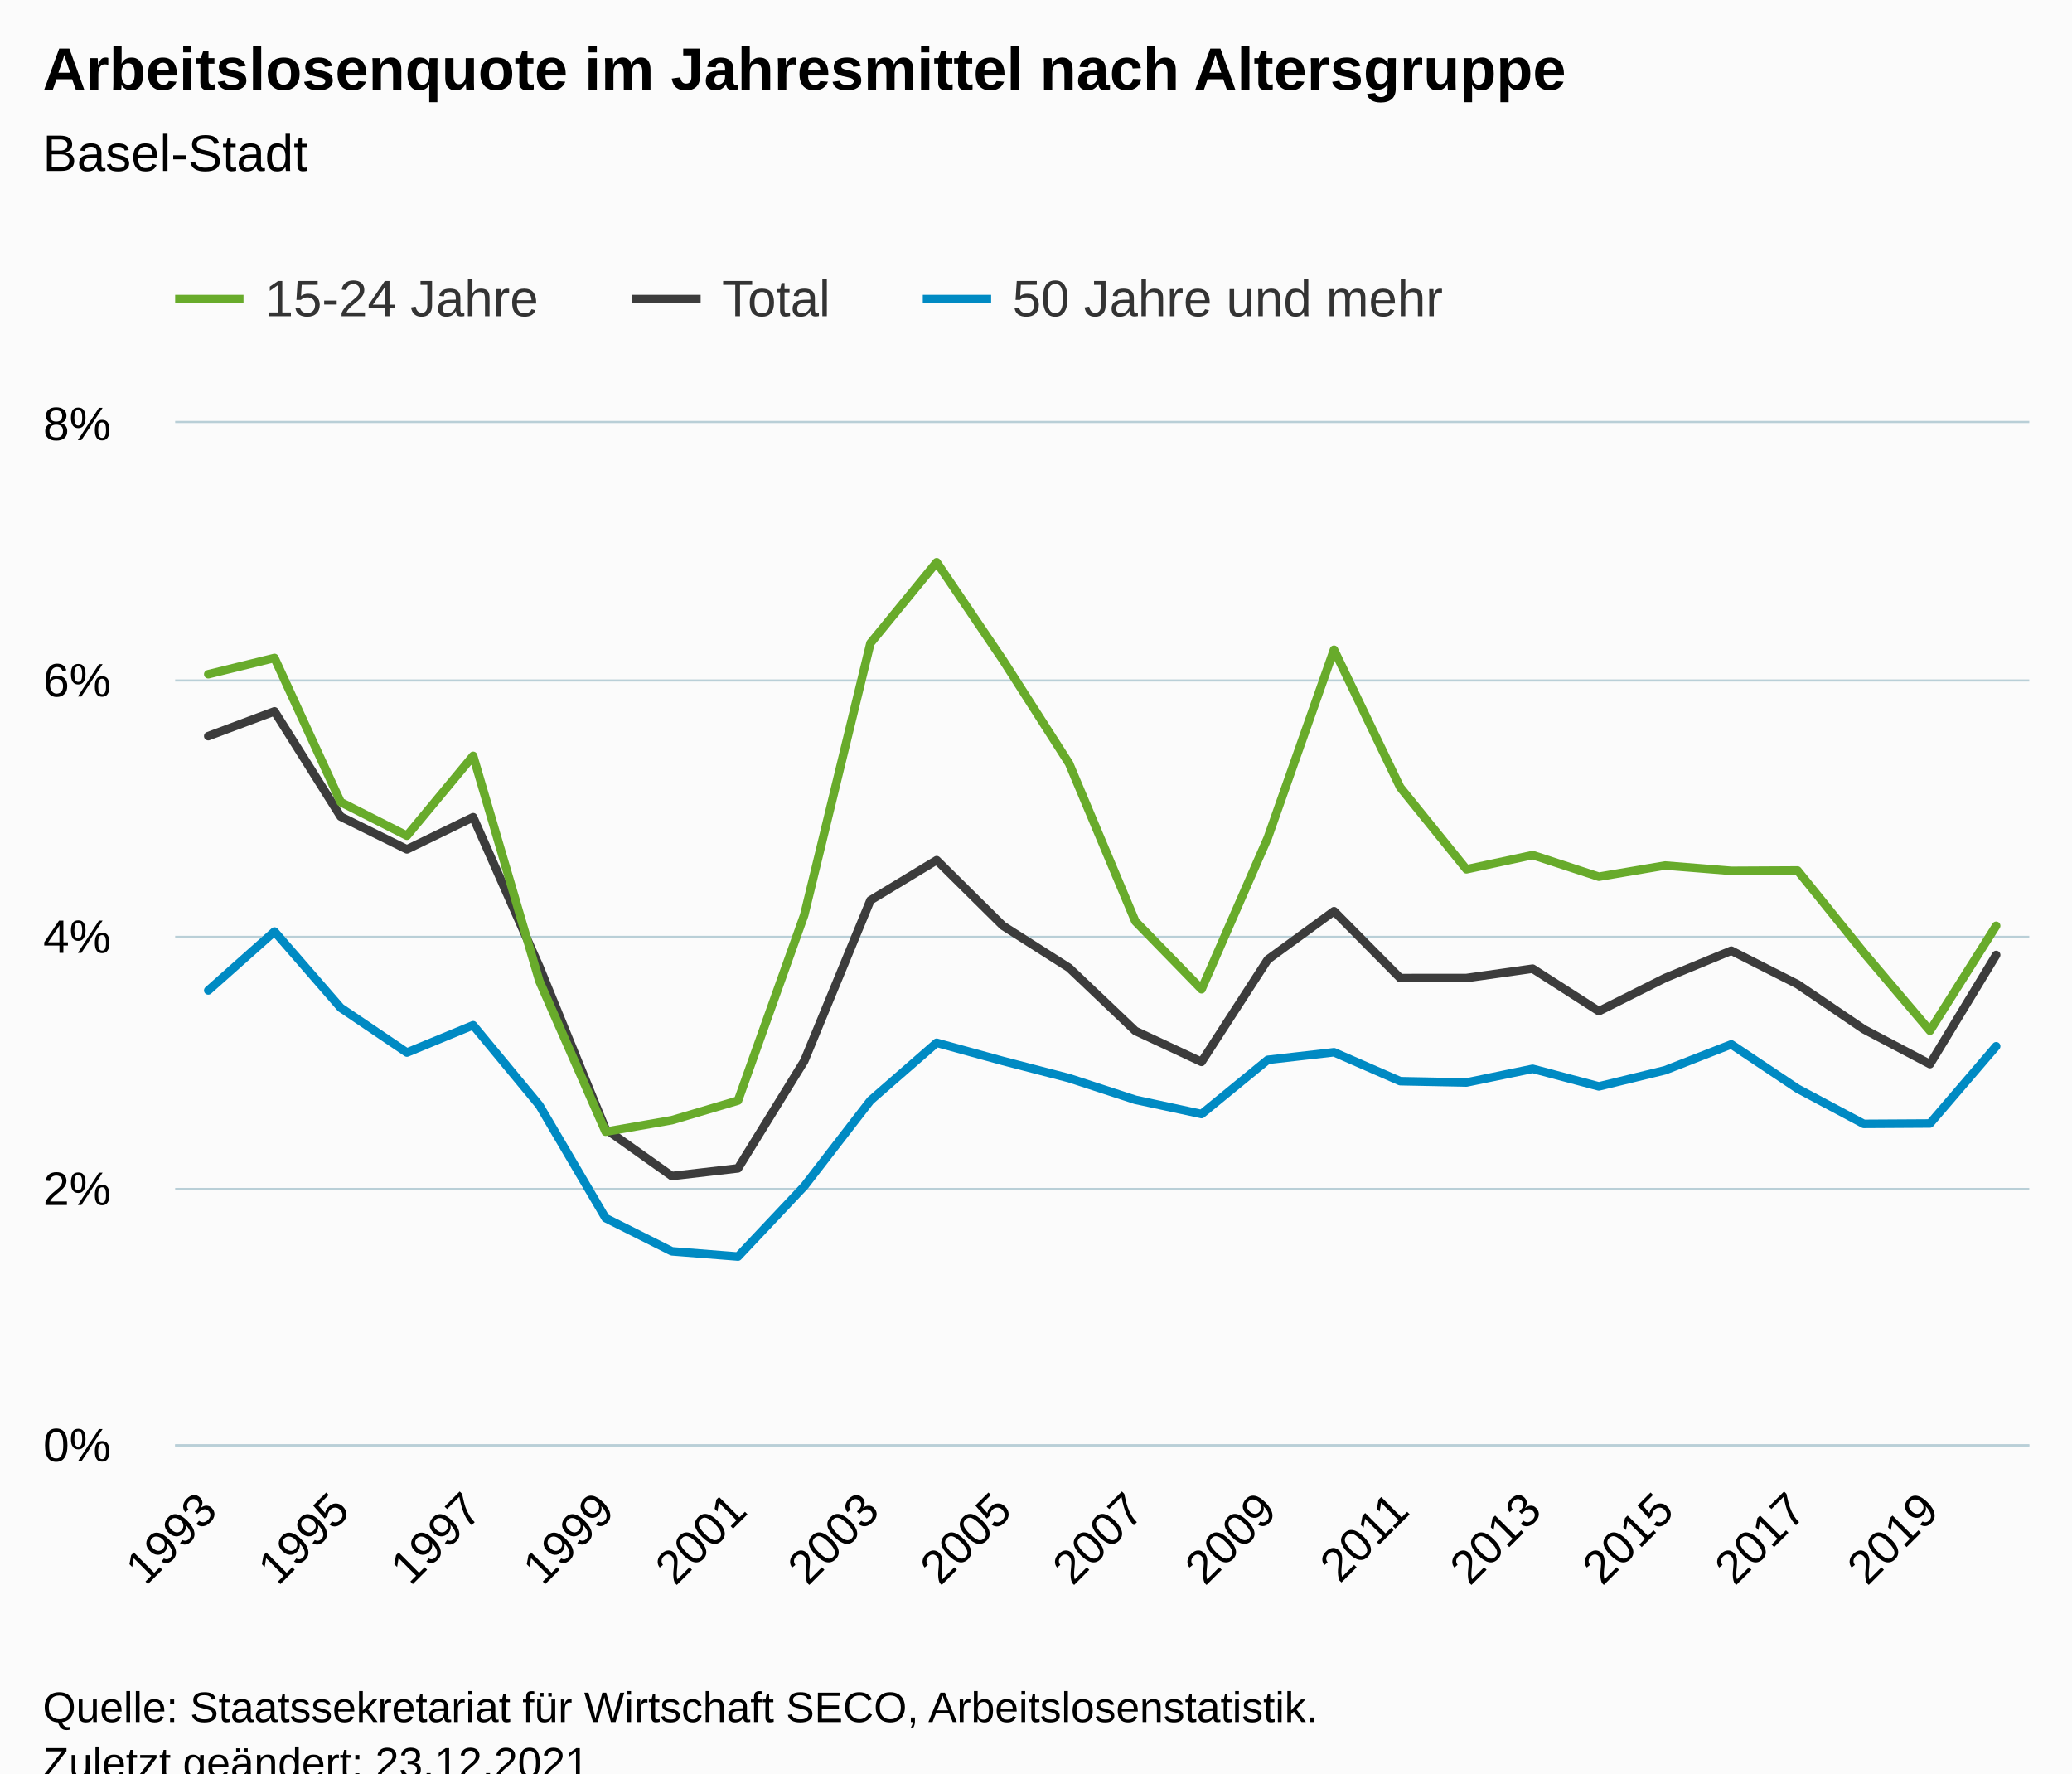
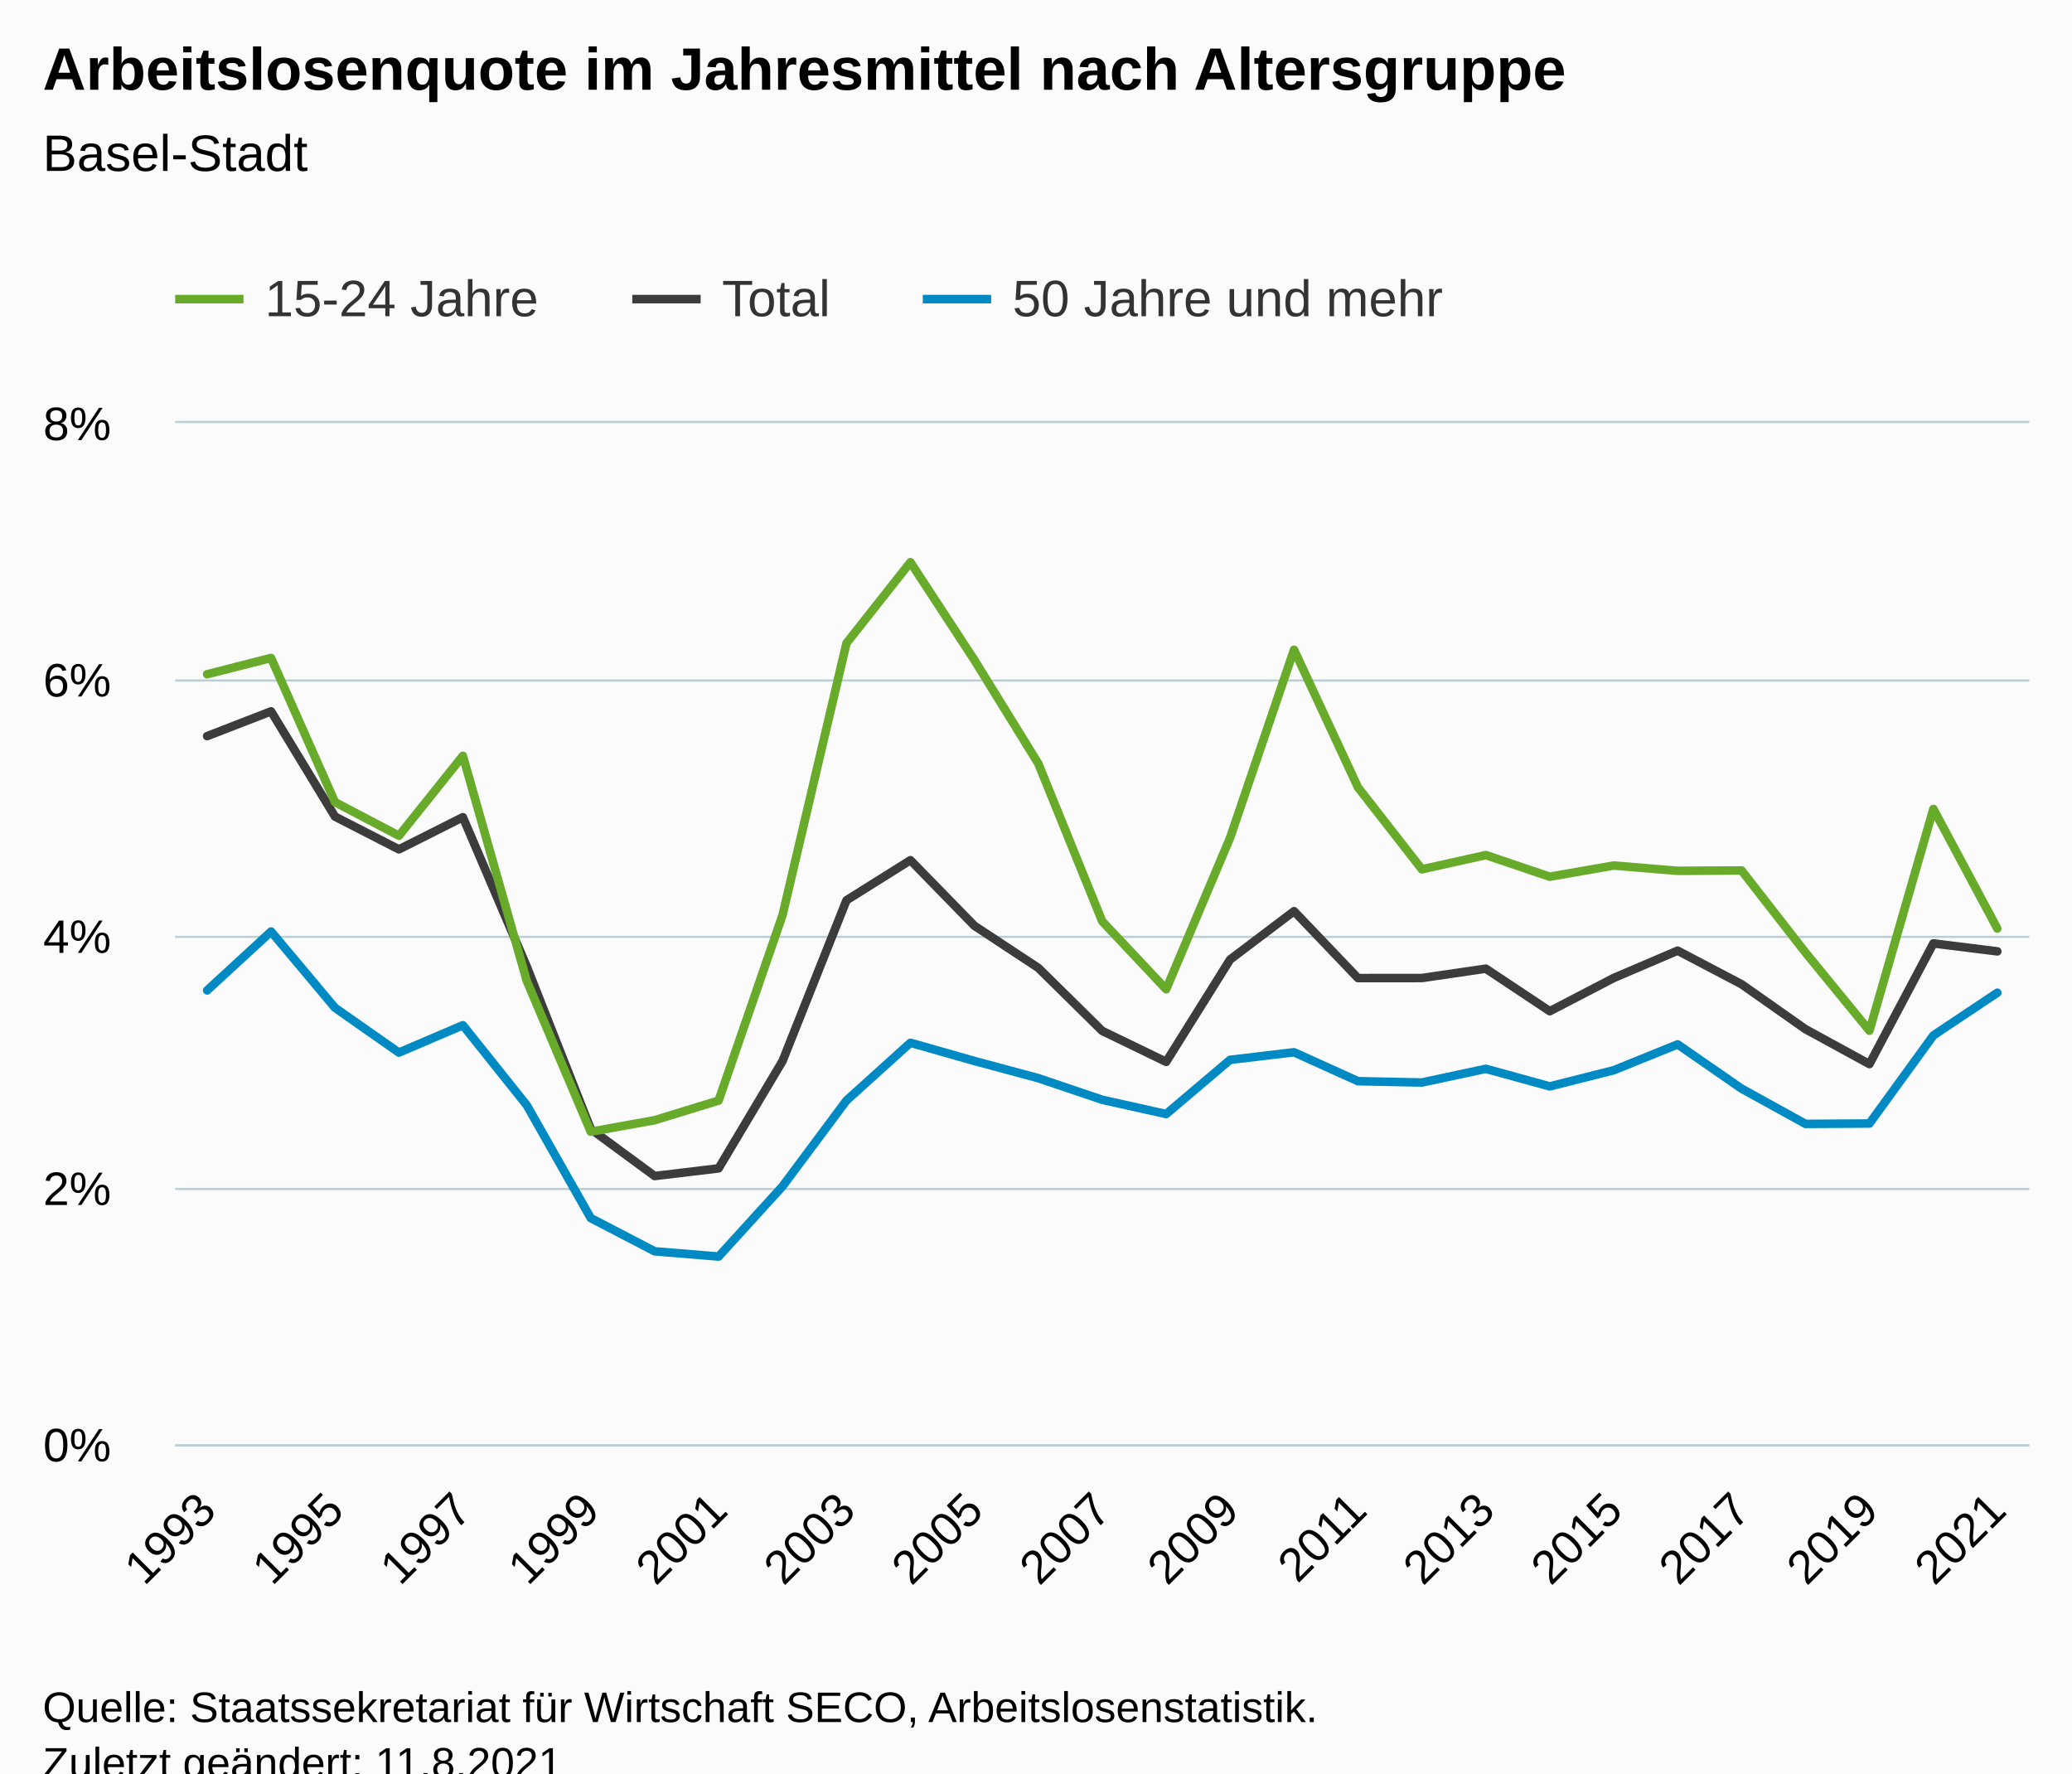
<svg xmlns="http://www.w3.org/2000/svg" version="1.1" class="highcharts-root" style="font-family:Arial;font-size:12px;" viewBox="0 0 485 415">
  <defs>
-     <clipPath id="highcharts-5pk2lao-91-">
+     <clipPath id="highcharts-wwkleqi-94-">
      <rect x="0" y="0" width="434" height="239" fill="none" />
    </clipPath>
-     <clipPath id="highcharts-5pk2lao-120-">
+     <clipPath id="highcharts-wwkleqi-124-">
      <rect x="0" y="0" width="434" height="239" fill="none" />
    </clipPath>
-     <clipPath id="highcharts-5pk2lao-177-">
+     <clipPath id="highcharts-wwkleqi-183-">
      <rect x="41" y="99" width="434" height="239" fill="none" />
    </clipPath>
  </defs>
  <rect fill="#fbfbfb" class="highcharts-background" x="0" y="0" width="485" height="428" rx="0" ry="0" />
  <rect fill="none" class="highcharts-plot-background" x="41" y="99" width="434" height="239" />
  <g class="highcharts-pane-group" data-z-index="0" />
  <g class="highcharts-grid highcharts-xaxis-grid" data-z-index="1">
-     <path fill="none" data-z-index="1" class="highcharts-grid-line" d="M 48.5 99 L 48.5 338" opacity="1" />
-     <path fill="none" data-z-index="1" class="highcharts-grid-line" d="M 79.5 99 L 79.5 338" opacity="1" />
-     <path fill="none" data-z-index="1" class="highcharts-grid-line" d="M 110.5 99 L 110.5 338" opacity="1" />
-     <path fill="none" data-z-index="1" class="highcharts-grid-line" d="M 141.5 99 L 141.5 338" opacity="1" />
-     <path fill="none" data-z-index="1" class="highcharts-grid-line" d="M 172.5 99 L 172.5 338" opacity="1" />
-     <path fill="none" data-z-index="1" class="highcharts-grid-line" d="M 203.5 99 L 203.5 338" opacity="1" />
-     <path fill="none" data-z-index="1" class="highcharts-grid-line" d="M 234.5 99 L 234.5 338" opacity="1" />
-     <path fill="none" data-z-index="1" class="highcharts-grid-line" d="M 265.5 99 L 265.5 338" opacity="1" />
-     <path fill="none" data-z-index="1" class="highcharts-grid-line" d="M 296.5 99 L 296.5 338" opacity="1" />
-     <path fill="none" data-z-index="1" class="highcharts-grid-line" d="M 327.5 99 L 327.5 338" opacity="1" />
-     <path fill="none" data-z-index="1" class="highcharts-grid-line" d="M 358.5 99 L 358.5 338" opacity="1" />
-     <path fill="none" data-z-index="1" class="highcharts-grid-line" d="M 389.5 99 L 389.5 338" opacity="1" />
-     <path fill="none" data-z-index="1" class="highcharts-grid-line" d="M 420.5 99 L 420.5 338" opacity="1" />
-     <path fill="none" data-z-index="1" class="highcharts-grid-line" d="M 451.5 99 L 451.5 338" opacity="1" />
+     <path fill="none" data-z-index="1" class="highcharts-grid-line" d="M 47.5 99 L 47.5 338" opacity="1" />
+     <path fill="none" data-z-index="1" class="highcharts-grid-line" d="M 77.5 99 L 77.5 338" opacity="1" />
+     <path fill="none" data-z-index="1" class="highcharts-grid-line" d="M 107.5 99 L 107.5 338" opacity="1" />
+     <path fill="none" data-z-index="1" class="highcharts-grid-line" d="M 137.5 99 L 137.5 338" opacity="1" />
+     <path fill="none" data-z-index="1" class="highcharts-grid-line" d="M 167.5 99 L 167.5 338" opacity="1" />
+     <path fill="none" data-z-index="1" class="highcharts-grid-line" d="M 197.5 99 L 197.5 338" opacity="1" />
+     <path fill="none" data-z-index="1" class="highcharts-grid-line" d="M 227.5 99 L 227.5 338" opacity="1" />
+     <path fill="none" data-z-index="1" class="highcharts-grid-line" d="M 257.5 99 L 257.5 338" opacity="1" />
+     <path fill="none" data-z-index="1" class="highcharts-grid-line" d="M 287.5 99 L 287.5 338" opacity="1" />
+     <path fill="none" data-z-index="1" class="highcharts-grid-line" d="M 317.5 99 L 317.5 338" opacity="1" />
+     <path fill="none" data-z-index="1" class="highcharts-grid-line" d="M 347.5 99 L 347.5 338" opacity="1" />
+     <path fill="none" data-z-index="1" class="highcharts-grid-line" d="M 377.5 99 L 377.5 338" opacity="1" />
+     <path fill="none" data-z-index="1" class="highcharts-grid-line" d="M 407.5 99 L 407.5 338" opacity="1" />
+     <path fill="none" data-z-index="1" class="highcharts-grid-line" d="M 437.5 99 L 437.5 338" opacity="1" />
+     <path fill="none" data-z-index="1" class="highcharts-grid-line" d="M 467.5 99 L 467.5 338" opacity="1" />
  </g>
  <g class="highcharts-grid highcharts-yaxis-grid" data-z-index="1">
    <path fill="none" stroke="#B9CFD7" stroke-width="0.5" data-z-index="1" class="highcharts-grid-line" d="M 41 338.25 L 475 338.25" opacity="1" />
    <path fill="none" stroke="#B9CFD7" stroke-width="0.5" data-z-index="1" class="highcharts-grid-line" d="M 41 278.25 L 475 278.25" opacity="1" />
    <path fill="none" stroke="#B9CFD7" stroke-width="0.5" data-z-index="1" class="highcharts-grid-line" d="M 41 219.25 L 475 219.25" opacity="1" />
    <path fill="none" stroke="#B9CFD7" stroke-width="0.5" data-z-index="1" class="highcharts-grid-line" d="M 41 159.25 L 475 159.25" opacity="1" />
    <path fill="none" stroke="#B9CFD7" stroke-width="0.5" data-z-index="1" class="highcharts-grid-line" d="M 41 98.75 L 475 98.75" opacity="1" />
  </g>
  <rect fill="none" class="highcharts-plot-border" data-z-index="1" x="41" y="99" width="434" height="239" />
  <g class="highcharts-axis highcharts-xaxis" data-z-index="2">
    <path fill="none" class="highcharts-axis-line" stroke="#B9CFD7" stroke-width="0.5" data-z-index="7" d="M 41 338.25 L 475 338.25" />
  </g>
  <g class="highcharts-axis highcharts-yaxis" data-z-index="2">
    <path fill="none" class="highcharts-axis-line" data-z-index="7" d="M 41 99 L 41 338" />
  </g>
  <g class="highcharts-series-group" data-z-index="3">
-     <g class="highcharts-series highcharts-series-0 highcharts-line-series" data-z-index="0.1" opacity="1" transform="translate(41,99) scale(1 1)" clip-path="url(#highcharts-5pk2lao-120-)">
-       <path fill="none" d="M 7.75 73.271 L 23.25 67.473 L 38.75 92.105 L 54.25 99.774 L 69.75 92.245 L 85.25 127.226 L 100.75 165.221 L 116.25 176.221 L 131.75 174.425 L 147.25 149.303 L 162.75 111.691 L 178.25 102.304 L 193.75 117.642 L 209.25 127.507 L 224.75 142.256 L 240.25 149.5 L 255.75 125.562 L 271.25 114.239 L 286.75 129.894 L 302.25 129.882 L 317.75 127.692 L 333.25 137.643 L 348.75 129.876 L 364.25 123.479 L 379.75 131.336 L 395.25 141.858 L 410.75 150.023 L 426.25 124.486" class="highcharts-graph" data-z-index="1" stroke="#3C3C3C" stroke-width="2" stroke-linejoin="round" stroke-linecap="round" />
+     <g class="highcharts-series highcharts-series-0 highcharts-line-series" data-z-index="0.1" opacity="1" transform="translate(41,99) scale(1 1)" clip-path="url(#highcharts-wwkleqi-124-)">
+       <path fill="none" d="M 7.483 73.271 L 22.448 67.473 L 37.414 92.105 L 52.379 99.774 L 67.345 92.245 L 82.31 127.226 L 97.276 165.221 L 112.241 176.221 L 127.207 174.425 L 142.172 149.303 L 157.138 111.691 L 172.103 102.304 L 187.069 117.642 L 202.034 127.507 L 217 142.256 L 231.966 149.5 L 246.931 125.562 L 261.897 114.239 L 276.862 129.894 L 291.828 129.882 L 306.793 127.692 L 321.759 137.643 L 336.724 129.876 L 351.69 123.479 L 366.655 131.336 L 381.621 141.858 L 396.586 150.023 L 411.552 121.782 L 426.517 123.644" class="highcharts-graph" data-z-index="1" stroke="#3C3C3C" stroke-width="2" stroke-linejoin="round" stroke-linecap="round" />
    </g>
    <g class="highcharts-markers highcharts-series-0 highcharts-line-series" data-z-index="0.1" opacity="1" transform="translate(41,99) scale(1 1)" clip-path="none" />
-     <g class="highcharts-series highcharts-series-1 highcharts-line-series" data-z-index="0.1" opacity="1" transform="translate(41,99) scale(1 1)" clip-path="url(#highcharts-5pk2lao-120-)">
-       <path fill="none" d="M 7.75 58.788 L 23.25 54.979 L 38.75 88.723 L 54.25 96.58 L 69.75 77.887 L 85.25 130.581 L 100.75 165.851 L 116.25 163.153 L 131.75 158.562 L 147.25 115.147 L 162.75 51.516 L 178.25 32.576 L 193.75 55.454 L 209.25 79.683 L 224.75 116.602 L 240.25 132.508 L 255.75 97.067 L 271.25 53.058 L 286.75 85.257 L 302.25 104.437 L 317.75 101.109 L 333.25 106.173 L 348.75 103.553 L 364.25 104.796 L 379.75 104.715 L 395.25 123.927 L 410.75 142.211 L 426.25 117.66" class="highcharts-graph" data-z-index="1" stroke="#68AB2B" stroke-width="2" stroke-linejoin="round" stroke-linecap="round" />
+     <g class="highcharts-series highcharts-series-1 highcharts-line-series" data-z-index="0.1" opacity="1" transform="translate(41,99) scale(1 1)" clip-path="url(#highcharts-wwkleqi-124-)">
+       <path fill="none" d="M 7.483 58.788 L 22.448 54.979 L 37.414 88.723 L 52.379 96.58 L 67.345 77.887 L 82.31 130.581 L 97.276 165.851 L 112.241 163.153 L 127.207 158.562 L 142.172 115.147 L 157.138 51.516 L 172.103 32.576 L 187.069 55.454 L 202.034 79.683 L 217 116.602 L 231.966 132.508 L 246.931 97.067 L 261.897 53.058 L 276.862 85.257 L 291.828 104.437 L 306.793 101.109 L 321.759 106.173 L 336.724 103.553 L 351.69 104.796 L 366.655 104.715 L 381.621 123.927 L 396.586 142.211 L 411.552 90.315 L 426.517 118.302" class="highcharts-graph" data-z-index="1" stroke="#68AB2B" stroke-width="2" stroke-linejoin="round" stroke-linecap="round" />
    </g>
    <g class="highcharts-markers highcharts-series-1 highcharts-line-series" data-z-index="0.1" opacity="1" transform="translate(41,99) scale(1 1)" clip-path="none" />
-     <g class="highcharts-series highcharts-series-2 highcharts-line-series" data-z-index="0.1" opacity="1" transform="translate(41,99) scale(1 1)" clip-path="url(#highcharts-5pk2lao-120-)">
-       <path fill="none" d="M 7.75 132.782 L 23.25 119.001 L 38.75 136.851 L 54.25 147.326 L 69.75 140.929 L 85.25 159.661 L 100.75 186.056 L 116.25 193.838 L 131.75 195.063 L 147.25 178.617 L 162.75 158.547 L 178.25 145.034 L 193.75 149.291 L 209.25 153.316 L 224.75 158.376 L 240.25 161.71 L 255.75 149.028 L 271.25 147.254 L 286.75 154.024 L 302.25 154.334 L 317.75 151.129 L 333.25 155.242 L 348.75 151.466 L 364.25 145.411 L 379.75 155.765 L 395.25 164.017 L 410.75 163.927 L 426.25 145.853" class="highcharts-graph" data-z-index="1" stroke="#008AC3" stroke-width="2" stroke-linejoin="round" stroke-linecap="round" />
+     <g class="highcharts-series highcharts-series-2 highcharts-line-series" data-z-index="0.1" opacity="1" transform="translate(41,99) scale(1 1)" clip-path="url(#highcharts-wwkleqi-124-)">
+       <path fill="none" d="M 7.483 132.782 L 22.448 119.001 L 37.414 136.851 L 52.379 147.326 L 67.345 140.929 L 82.31 159.661 L 97.276 186.056 L 112.241 193.838 L 127.207 195.063 L 142.172 178.617 L 157.138 158.547 L 172.103 145.034 L 187.069 149.291 L 202.034 153.316 L 217 158.376 L 231.966 161.71 L 246.931 149.028 L 261.897 147.254 L 276.862 154.024 L 291.828 154.334 L 306.793 151.129 L 321.759 155.242 L 336.724 151.466 L 351.69 145.411 L 366.655 155.765 L 381.621 164.017 L 396.586 163.927 L 411.552 143.316 L 426.517 133.326" class="highcharts-graph" data-z-index="1" stroke="#008AC3" stroke-width="2" stroke-linejoin="round" stroke-linecap="round" />
    </g>
    <g class="highcharts-markers highcharts-series-2 highcharts-line-series" data-z-index="0.1" opacity="1" transform="translate(41,99) scale(1 1)" clip-path="none" />
  </g>
  <text x="10" text-anchor="start" class="highcharts-title" data-z-index="4" style="color:#000000;font-size:14px;font-weight:bold;fill:#000000;" y="21">
    <tspan>Arbeitslosenquote im Jahresmittel nach Altersgruppe</tspan>
  </text>
  <text x="10" text-anchor="start" class="highcharts-subtitle" data-z-index="4" style="color:#000000;font-size:12px;font-weight:normal;fill:#000000;" y="40">
    <tspan>Basel-Stadt</tspan>
  </text>
  <text x="10" text-anchor="start" class="highcharts-caption" data-z-index="4" style="color:#666666;fill:#666666;" y="385" />
  <g class="highcharts-legend" data-z-index="7" transform="translate(33,56)">
    <rect fill="none" class="highcharts-legend-box" rx="0" ry="0" x="0" y="0" width="316" height="31" visibility="visible" />
    <g data-z-index="1">
      <g>
        <g class="highcharts-legend-item highcharts-line-series highcharts-color-undefined highcharts-series-1" data-z-index="1" transform="translate(8,3)">
          <path fill="none" d="M 0 11 L 16 11" class="highcharts-graph" stroke="#68AB2B" stroke-width="2" />
          <text x="21" style="color:#333333;cursor:pointer;font-size:12px;font-weight:normal;fill:#333333;" text-anchor="start" data-z-index="2" y="15">
            <tspan>15-24 Jahre</tspan>
          </text>
        </g>
        <g class="highcharts-legend-item highcharts-line-series highcharts-color-undefined highcharts-series-0" data-z-index="1" transform="translate(115,3)">
          <path fill="none" d="M 0 11 L 16 11" class="highcharts-graph" stroke="#3C3C3C" stroke-width="2" />
          <text x="21" y="15" style="color:#333333;cursor:pointer;font-size:12px;font-weight:normal;fill:#333333;" text-anchor="start" data-z-index="2">
            <tspan>Total</tspan>
          </text>
        </g>
        <g class="highcharts-legend-item highcharts-line-series highcharts-color-undefined highcharts-series-2" data-z-index="1" transform="translate(183,3)">
          <path fill="none" d="M 0 11 L 16 11" class="highcharts-graph" stroke="#008AC3" stroke-width="2" />
          <text x="21" y="15" style="color:#333333;cursor:pointer;font-size:12px;font-weight:normal;fill:#333333;" text-anchor="start" data-z-index="2">
            <tspan>50 Jahre und mehr</tspan>
          </text>
        </g>
      </g>
    </g>
  </g>
  <g class="highcharts-axis-labels highcharts-xaxis-labels" data-z-index="7">
-     <text x="51.343" style="color:#000000;cursor:default;font-size:11px;fill:#000000;" text-anchor="end" transform="translate(0,0) rotate(-45 51.34272 354)" y="354" opacity="1">1993</text>
-     <text x="82.343" style="color:#000000;cursor:default;font-size:11px;fill:#000000;" text-anchor="end" transform="translate(0,0) rotate(-45 82.34272 354)" y="354" opacity="1">1995</text>
-     <text x="113.343" style="color:#000000;cursor:default;font-size:11px;fill:#000000;" text-anchor="end" transform="translate(0,0) rotate(-45 113.3427 354)" y="354" opacity="1">1997</text>
-     <text x="144.343" style="color:#000000;cursor:default;font-size:11px;fill:#000000;" text-anchor="end" transform="translate(0,0) rotate(-45 144.3427 354)" y="354" opacity="1">1999</text>
-     <text x="175.343" style="color:#000000;cursor:default;font-size:11px;fill:#000000;" text-anchor="end" transform="translate(0,0) rotate(-45 175.3427 354)" y="354" opacity="1">2001</text>
-     <text x="206.343" style="color:#000000;cursor:default;font-size:11px;fill:#000000;" text-anchor="end" transform="translate(0,0) rotate(-45 206.3427 354)" y="354" opacity="1">2003</text>
-     <text x="237.343" style="color:#000000;cursor:default;font-size:11px;fill:#000000;" text-anchor="end" transform="translate(0,0) rotate(-45 237.3427 354)" y="354" opacity="1">2005</text>
-     <text x="268.343" style="color:#000000;cursor:default;font-size:11px;fill:#000000;" text-anchor="end" transform="translate(0,0) rotate(-45 268.3427 354)" y="354" opacity="1">2007</text>
-     <text x="299.343" style="color:#000000;cursor:default;font-size:11px;fill:#000000;" text-anchor="end" transform="translate(0,0) rotate(-45 299.3427 354)" y="354" opacity="1">2009</text>
-     <text x="330.343" style="color:#000000;cursor:default;font-size:11px;fill:#000000;" text-anchor="end" transform="translate(0,0) rotate(-45 330.3427 354)" y="354" opacity="1">2011</text>
-     <text x="361.343" style="color:#000000;cursor:default;font-size:11px;fill:#000000;" text-anchor="end" transform="translate(0,0) rotate(-45 361.3427 354)" y="354" opacity="1">2013</text>
-     <text x="392.343" style="color:#000000;cursor:default;font-size:11px;fill:#000000;" text-anchor="end" transform="translate(0,0) rotate(-45 392.3427 354)" y="354" opacity="1">2015</text>
-     <text x="423.343" style="color:#000000;cursor:default;font-size:11px;fill:#000000;" text-anchor="end" transform="translate(0,0) rotate(-45 423.3427 354)" y="354" opacity="1">2017</text>
-     <text x="454.343" style="color:#000000;cursor:default;font-size:11px;fill:#000000;" text-anchor="end" transform="translate(0,0) rotate(-45 454.3427 354)" y="354" opacity="1">2019</text>
+     <text x="51.075" style="color:#000000;cursor:default;font-size:11px;fill:#000000;" text-anchor="end" transform="translate(0,0) rotate(-45 51.07548 354)" y="354" opacity="1">1993</text>
+     <text x="81.007" style="color:#000000;cursor:default;font-size:11px;fill:#000000;" text-anchor="end" transform="translate(0,0) rotate(-45 81.00652 354)" y="354" opacity="1">1995</text>
+     <text x="110.938" style="color:#000000;cursor:default;font-size:11px;fill:#000000;" text-anchor="end" transform="translate(0,0) rotate(-45 110.9376 354)" y="354" opacity="1">1997</text>
+     <text x="140.869" style="color:#000000;cursor:default;font-size:11px;fill:#000000;" text-anchor="end" transform="translate(0,0) rotate(-45 140.8686 354)" y="354" opacity="1">1999</text>
+     <text x="170.8" style="color:#000000;cursor:default;font-size:11px;fill:#000000;" text-anchor="end" transform="translate(0,0) rotate(-45 170.7996 354)" y="354" opacity="1">2001</text>
+     <text x="200.731" style="color:#000000;cursor:default;font-size:11px;fill:#000000;" text-anchor="end" transform="translate(0,0) rotate(-45 200.7307 354)" y="354" opacity="1">2003</text>
+     <text x="230.662" style="color:#000000;cursor:default;font-size:11px;fill:#000000;" text-anchor="end" transform="translate(0,0) rotate(-45 230.6617 354)" y="354" opacity="1">2005</text>
+     <text x="260.593" style="color:#000000;cursor:default;font-size:11px;fill:#000000;" text-anchor="end" transform="translate(0,0) rotate(-45 260.5927 354)" y="354" opacity="1">2007</text>
+     <text x="290.524" style="color:#000000;cursor:default;font-size:11px;fill:#000000;" text-anchor="end" transform="translate(0,0) rotate(-45 290.5238 354)" y="354" opacity="1">2009</text>
+     <text x="320.455" style="color:#000000;cursor:default;font-size:11px;fill:#000000;" text-anchor="end" transform="translate(0,0) rotate(-45 320.4548 354)" y="354" opacity="1">2011</text>
+     <text x="350.386" style="color:#000000;cursor:default;font-size:11px;fill:#000000;" text-anchor="end" transform="translate(0,0) rotate(-45 350.3858 354)" y="354" opacity="1">2013</text>
+     <text x="380.317" style="color:#000000;cursor:default;font-size:11px;fill:#000000;" text-anchor="end" transform="translate(0,0) rotate(-45 380.3169 354)" y="354" opacity="1">2015</text>
+     <text x="410.248" style="color:#000000;cursor:default;font-size:11px;fill:#000000;" text-anchor="end" transform="translate(0,0) rotate(-45 410.2479 354)" y="354" opacity="1">2017</text>
+     <text x="440.179" style="color:#000000;cursor:default;font-size:11px;fill:#000000;" text-anchor="end" transform="translate(0,0) rotate(-45 440.1789 354)" y="354" opacity="1">2019</text>
+     <text x="470.11" style="color:#000000;cursor:default;font-size:11px;fill:#000000;" text-anchor="end" transform="translate(0,0) rotate(-45 470.11 354)" y="354" opacity="1">2021</text>
  </g>
  <g class="highcharts-axis-labels highcharts-yaxis-labels" data-z-index="7">
    <text x="26" style="color:#000000;cursor:default;font-size:11px;fill:#000000;" text-anchor="end" transform="translate(0,0)" y="342" opacity="1">0%</text>
    <text x="26" style="color:#000000;cursor:default;font-size:11px;fill:#000000;" text-anchor="end" transform="translate(0,0)" y="282" opacity="1">2%</text>
    <text x="26" style="color:#000000;cursor:default;font-size:11px;fill:#000000;" text-anchor="end" transform="translate(0,0)" y="223" opacity="1">4%</text>
    <text x="26" style="color:#000000;cursor:default;font-size:11px;fill:#000000;" text-anchor="end" transform="translate(0,0)" y="163" opacity="1">6%</text>
    <text x="26" style="color:#000000;cursor:default;font-size:11px;fill:#000000;" text-anchor="end" transform="translate(0,0)" y="103" opacity="1">8%</text>
  </g>
  <text x="10" class="highcharts-credits" text-anchor="start" data-z-index="8" style="cursor:default;color:#000000;font-size:10px;fill:#000000;" y="403">
    <tspan>Quelle: Staatssekretariat für Wirtschaft SECO, Arbeitslosenstatistik.</tspan>
-     <tspan x="10" dy="13">Zuletzt geändert: 23.12.2021</tspan>
+     <tspan x="10" dy="13">Zuletzt geändert: 11.8.2021</tspan>
  </text>
-   <g class="highcharts-control-points" data-z-index="99" clip-path="url(#highcharts-5pk2lao-177-)" />
+   <g class="highcharts-control-points" data-z-index="99" clip-path="url(#highcharts-wwkleqi-183-)" />
</svg>
